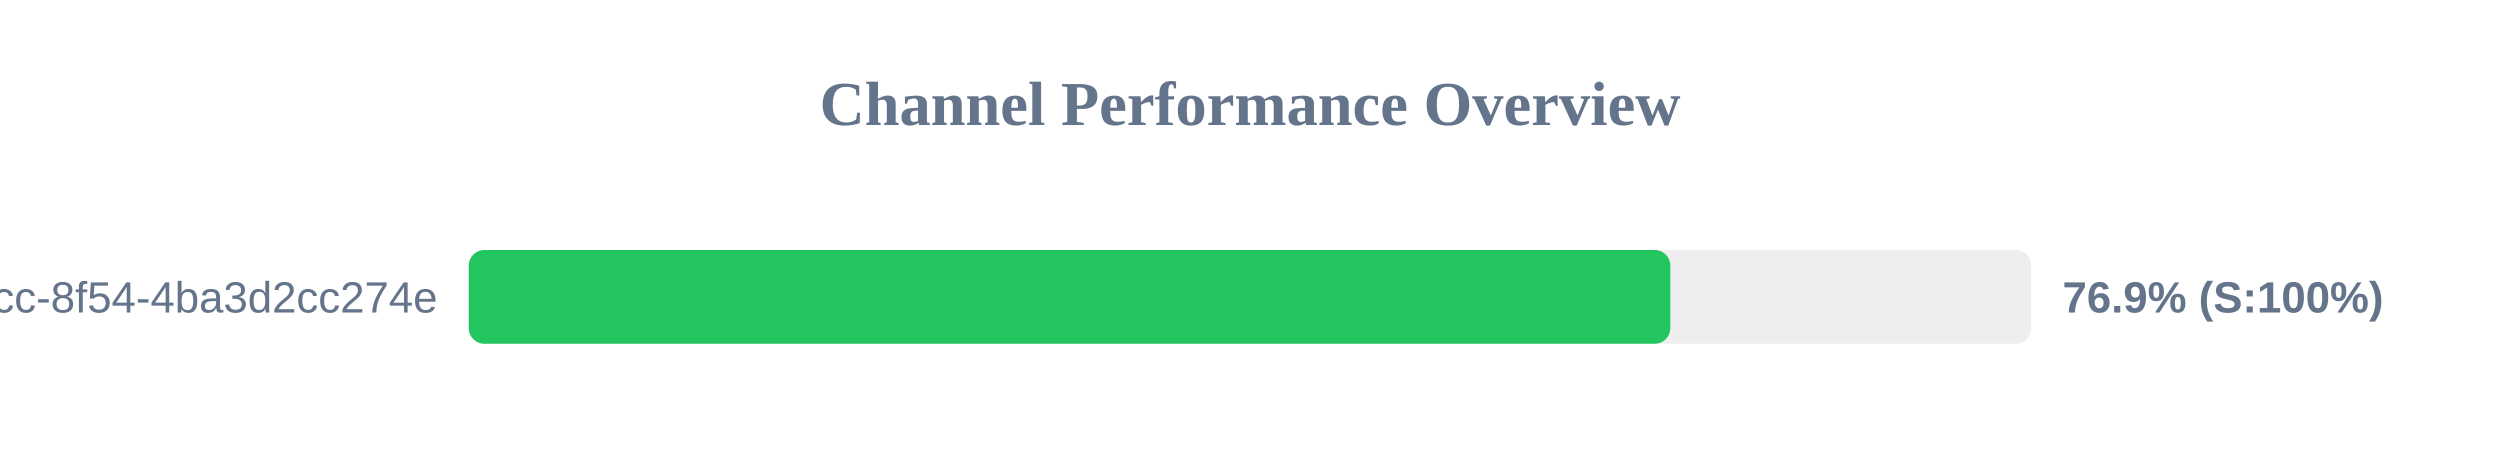
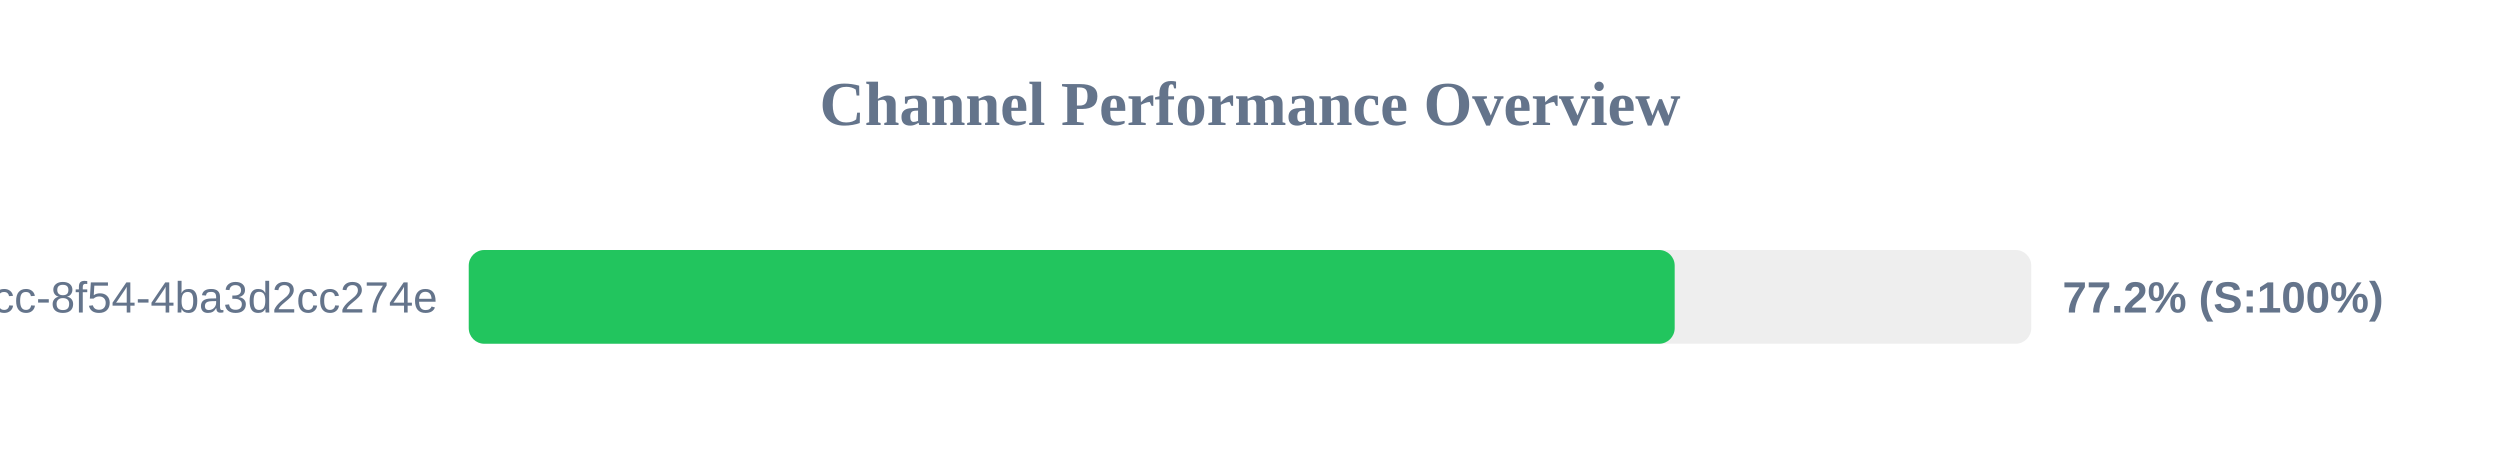
<svg xmlns="http://www.w3.org/2000/svg" width="800" height="150" version="1.1">
  <style>
        .row { font: 14px Arial; fill: #64748b; }
        .score { font: bold 14px Arial; fill: #64748b; }
    </style>
  <text x="400" y="40" text-anchor="middle" font-size="20px" font-weight="bold" fill="#64748b">Channel Performance Overview</text>
  <rect x="150" y="80" width="500" height="30" fill="#eee" rx="5" />
-   <rect x="150" y="80" width="384.5" height="30" fill="#22c55e" rx="5" />
+   <rect x="150" y="80" width="385.9" height="30" fill="#22c55e" rx="5" />
  <text x="140" y="100" text-anchor="end" class="row">?uuid=45cc0b3a-0adb-4dcc-8f54-4ba3d2cc274e</text>
-   <text x="660" y="100" text-anchor="start" class="score">76.9% (S:100%)</text>
+   <text x="660" y="100" text-anchor="start" class="score">77.2% (S:100%)</text>
</svg>
